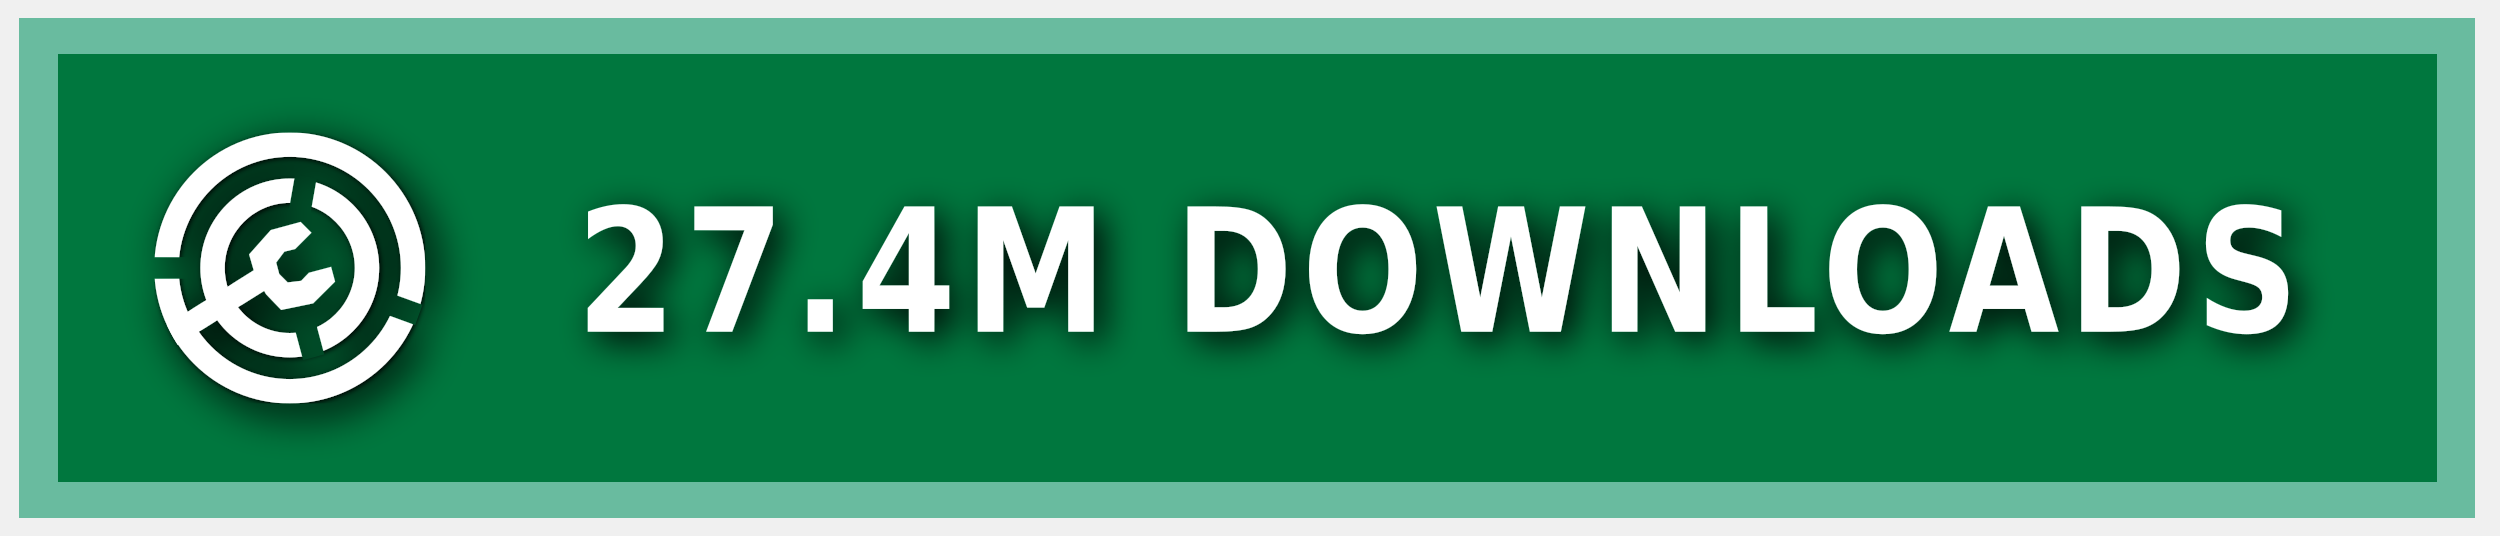
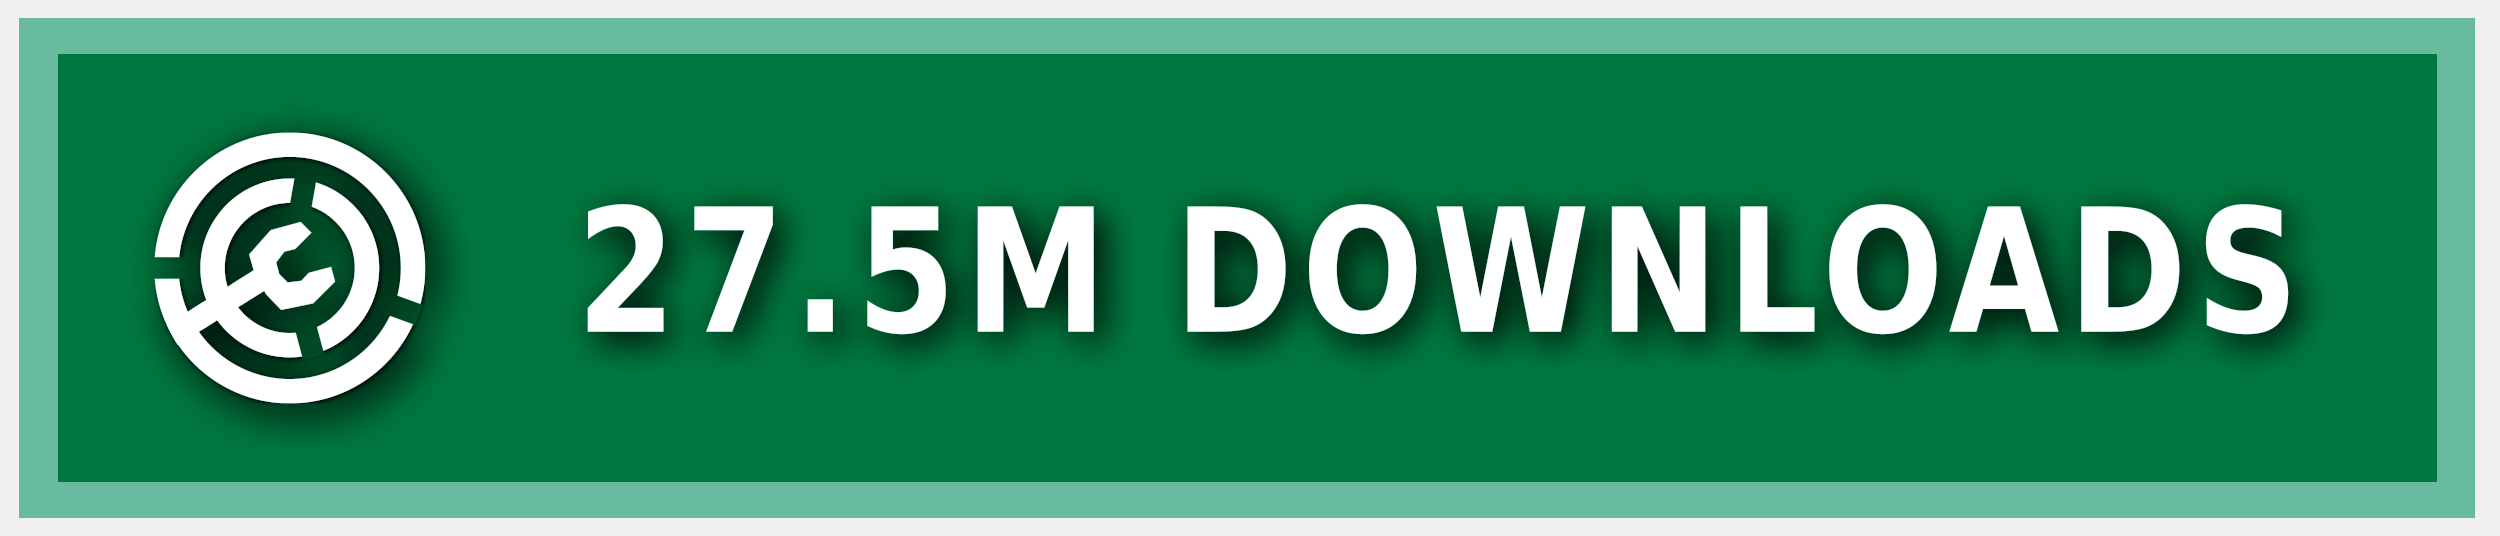
<svg xmlns="http://www.w3.org/2000/svg" xmlns:ns1="https://boxy-svg.com" width="140" height="30" role="img" aria-label="MODRINTH">
  <style> g:not(.noshadow) { filter: drop-shadow(0.5px 0.5px 1.0px black); } </style>
  <defs>
    <ns1:guide x="121.656" y="10.118" angle="90" />
    <ns1:guide x="127.198" y="17.628" angle="90" />
    <ns1:guide x="8.199" y="-3.08" angle="0" />
    <ns1:guide x="20.449" y="-4.101" angle="0" />
    <ns1:guide x="121.656" y="10.118" angle="90" />
    <ns1:guide x="127.198" y="17.628" angle="90" />
    <ns1:guide x="8.199" y="-3.08" angle="0" />
    <ns1:guide x="20.449" y="-4.101" angle="0" />
  </defs>
  <g class="noshadow" shape-rendering="crispEdges" style="" transform="matrix(1.074564, 0, 0, 1, 0, 0)">
    <rect x="1" y="1" width="128" height="28" style="fill: #00954E;" />
    <rect x="1" y="1" width="128" height="28" style="fill: rgba(0, 0, 0, 0.2);" />
    <rect x="2" y="2" width="126" height="26" style="fill: none; stroke-width:2px; stroke: rgba(211, 255, 255, 0.5);" />
  </g>
  <g fill-rule="evenodd" stroke-linejoin="round" stroke-miterlimit="1.5" clip-rule="evenodd" transform="matrix(1.2, 0, 0, 1.2, -1.2, -1.5)">
    <path fill="none" d="M 8.199 7.432 L 20.846 7.432 L 20.846 20.079 L 8.199 20.079 L 8.199 7.432 Z" style="" />
    <g clip-path="url(#a)" transform="matrix(0.126469, 0, 0, 0.126469, 8.198999, 7.431019)" style="">
      <path fill="#ffffff" d="M50 17c18.207 0 32.988 14.787 32.988 33S68.207 83 50 83 17.012 68.213 17.012 50 31.793 17 50 17Zm0 9c13.24 0 23.988 10.755 23.988 24S63.24 74 50 74 26.012 63.245 26.012 50 36.76 26 50 26Z" />
    </g>
    <g clip-path="url(#b)" transform="matrix(0.126469, 0, 0, 0.126469, 8.198999, 7.431019)" style="">
      <path fill="#ffffff" d="M50 0c27.596 0 50 22.404 50 50s-22.404 50-50 50S0 77.596 0 50 22.404 0 50 0Zm0 9c22.629 0 41 18.371 41 41S72.629 91 50 91 9 72.629 9 50 27.371 9 50 9Z" />
    </g>
    <g class="noshadow" clip-path="url(#c)" transform="matrix(0.112383, 0, 0, 0.122032, 8.268063, 7.737635)" style="">
      <path fill="none" stroke="#ffffff" stroke-width="9" d="M 50 50 L 5.171 75.882" />
    </g>
    <path fill="#ffffff" d="M 12.909 14.103 L 12.625 13.123 L 13.637 11.985 L 15.028 11.605 L 15.534 12.111 L 14.775 12.87 L 14.269 12.996 L 13.89 13.502 L 14.032 14.038 L 14.425 14.429 L 15.053 14.354 L 15.415 13.979 L 16.452 13.701 L 16.637 14.392 L 15.613 15.407 L 14.121 15.714 L 13.415 14.979 L 12.909 14.103 Z" style="" />
    <clipPath id="clip-1">
      <path d="M50 0c27.596 0 50 22.404 50 50s-22.404 50-50 50S0 77.596 0 50 22.404 0 50 0Zm0 39.549c5.768 0 10.451 4.683 10.451 10.451 0 5.768-4.683 10.451-10.451 10.451-5.768 0-10.451-4.683-10.451-10.451 0-5.768 4.683-10.451 10.451-10.451Z" />
    </clipPath>
    <g class="noshadow" clip-path="url(#clip-1)" transform="matrix(0.064459, 0.010209, -0.018807, 0.118741, -9.215255, -61.72825)" style="transform-origin: 27.985px 74.177px;">
      <path fill="none" stroke="#ffffff" stroke-width="9" d="M 49.29 67.75 L 6.679 80.603" style="" />
    </g>
  </g>
  <g>
    <clipPath id="a">
      <path fill-rule="evenodd" stroke-linejoin="round" stroke-miterlimit="1.5" clip-rule="evenodd" d="M100 0H0v100h100V0ZM46.002 49.295l.076 1.757 8.83 32.963 7.843-2.102-8.596-32.094 5.804-32.932-7.997-1.41-5.96 33.818Z" />
    </clipPath>
    <clipPath id="b">
      <path d="M0 0v46h50l1.368.241L99 63.578l-2.736 7.517L49.295 54H0v46h100V0H0Z" />
    </clipPath>
    <clipPath id="c">
      <path d="M50 0c27.596 0 50 22.404 50 50s-22.404 50-50 50S0 77.596 0 50 22.404 0 50 0Zm0 39.549c5.768 0 10.451 4.683 10.451 10.451 0 5.768-4.683 10.451-10.451 10.451-5.768 0-10.451-4.683-10.451-10.451 0-5.768 4.683-10.451 10.451-10.451Z" />
    </clipPath>
  </g>
  <g fill="#fff" text-anchor="middle" font-family="Verdana,Geneva,DejaVu Sans,sans-serif" text-rendering="geometricPrecision" font-size="100" transform="matrix(1, 0, 0, 1, 13, 0)">
-     <text style="font-size: 80px; font-weight: 700; white-space: pre;" transform="matrix(0.1, 0, 0, 0.120296, 0, -3.678133)" x="675" y="185" letter-spacing="5">27.4M DOWNLOADS</text>
+     <text style="font-size: 80px; font-weight: 700; white-space: pre;" transform="matrix(0.1, 0, 0, 0.120296, 0, -3.678133)" x="675" y="185" letter-spacing="5">27.5M DOWNLOADS</text>
  </g>
</svg>
